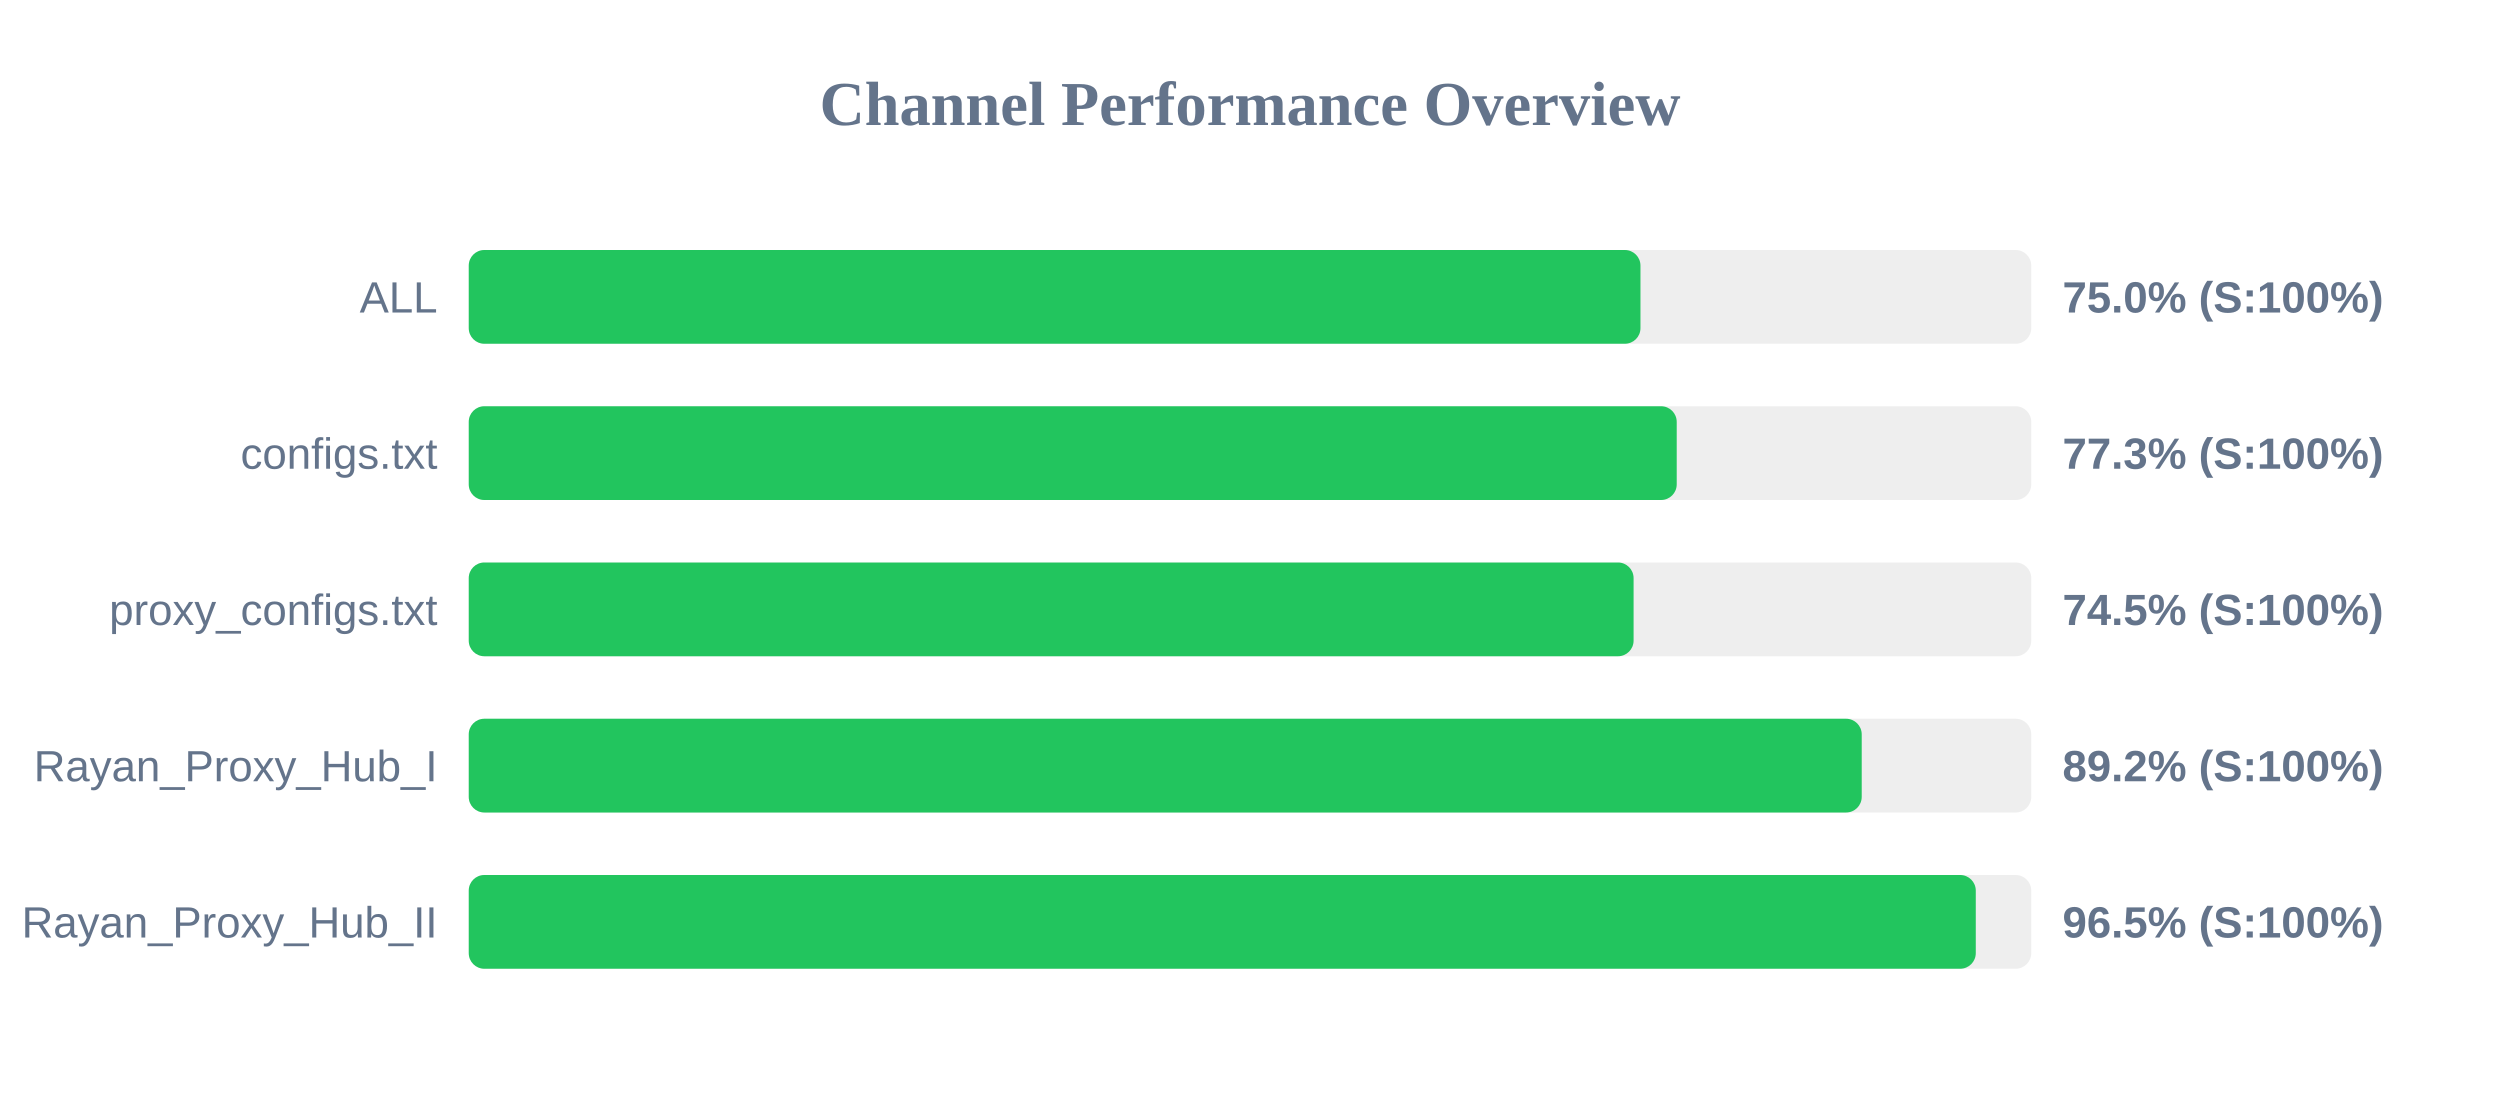
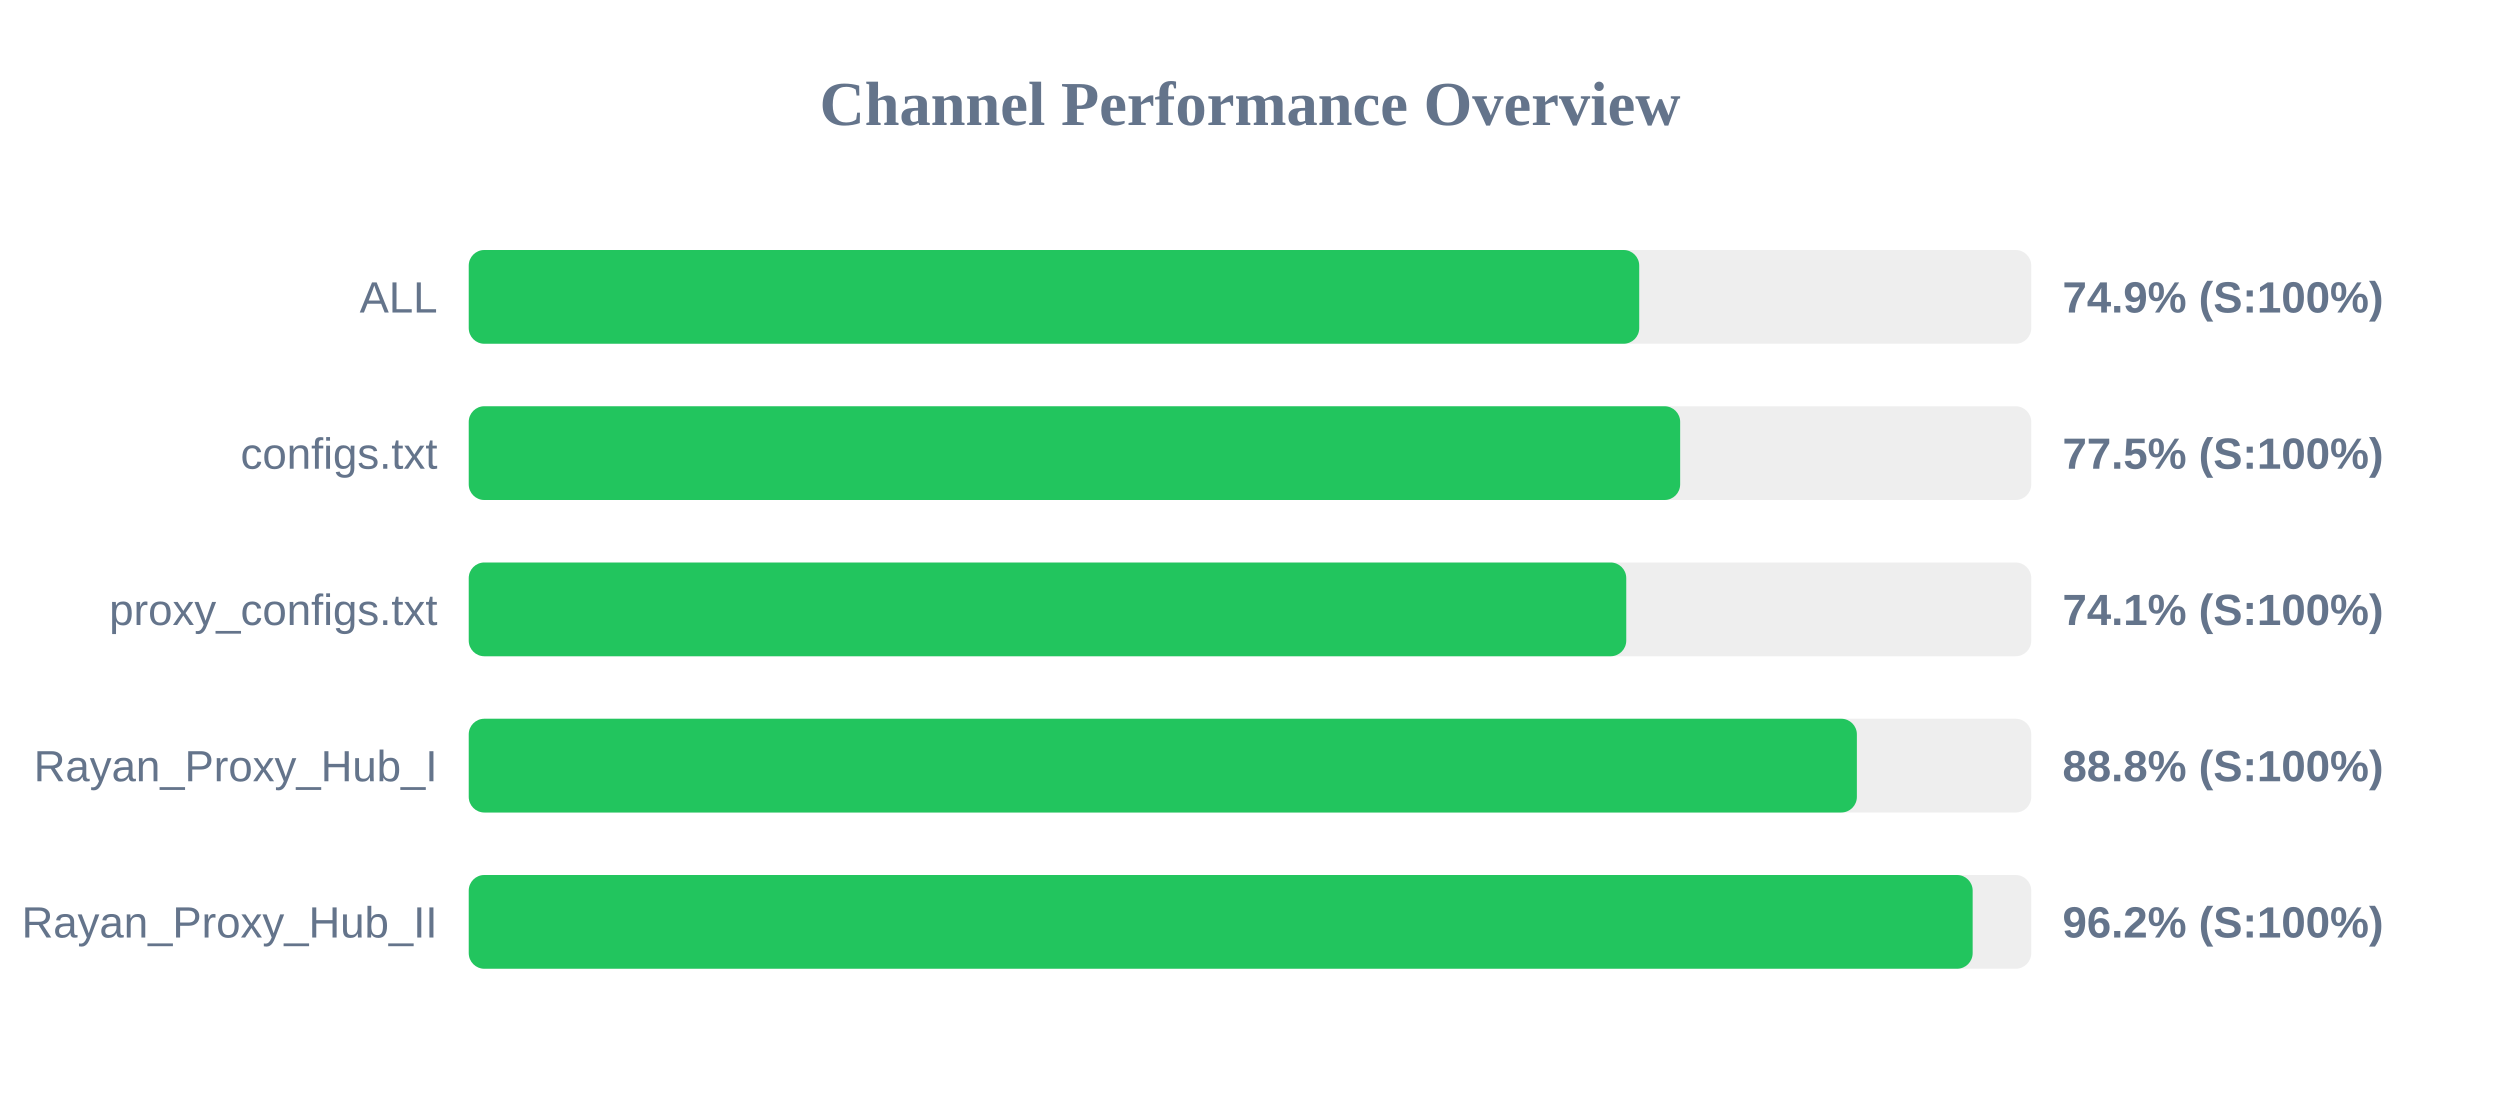
<svg xmlns="http://www.w3.org/2000/svg" width="800" height="350" version="1.1">
  <style>
        .row { font: 14px Arial; fill: #64748b; }
        .score { font: bold 14px Arial; fill: #64748b; }
    </style>
  <text x="400" y="40" text-anchor="middle" font-size="20px" font-weight="bold" fill="#64748b">Channel Performance Overview</text>
  <rect x="150" y="80" width="500" height="30" fill="#eee" rx="5" />
-   <rect x="150" y="80" width="374.95" height="30" fill="#22c55e" rx="5" />
+   <rect x="150" y="80" width="374.55" height="30" fill="#22c55e" rx="5" />
  <text x="140" y="100" text-anchor="end" class="row">ALL</text>
-   <text x="660" y="100" text-anchor="start" class="score">75.0% (S:100%)</text>
+   <text x="660" y="100" text-anchor="start" class="score">74.9% (S:100%)</text>
  <rect x="150" y="130" width="500" height="30" fill="#eee" rx="5" />
-   <rect x="150" y="130" width="386.55" height="30" fill="#22c55e" rx="5" />
+   <rect x="150" y="130" width="387.65" height="30" fill="#22c55e" rx="5" />
  <text x="140" y="150" text-anchor="end" class="row">configs.txt</text>
-   <text x="660" y="150" text-anchor="start" class="score">77.3% (S:100%)</text>
+   <text x="660" y="150" text-anchor="start" class="score">77.5% (S:100%)</text>
  <rect x="150" y="180" width="500" height="30" fill="#eee" rx="5" />
-   <rect x="150" y="180" width="372.75" height="30" fill="#22c55e" rx="5" />
+   <rect x="150" y="180" width="370.4" height="30" fill="#22c55e" rx="5" />
  <text x="140" y="200" text-anchor="end" class="row">proxy_configs.txt</text>
-   <text x="660" y="200" text-anchor="start" class="score">74.5% (S:100%)</text>
+   <text x="660" y="200" text-anchor="start" class="score">74.1% (S:100%)</text>
  <rect x="150" y="230" width="500" height="30" fill="#eee" rx="5" />
-   <rect x="150" y="230" width="445.75" height="30" fill="#22c55e" rx="5" />
+   <rect x="150" y="230" width="444.2" height="30" fill="#22c55e" rx="5" />
  <text x="140" y="250" text-anchor="end" class="row">Rayan_Proxy_Hub_I</text>
-   <text x="660" y="250" text-anchor="start" class="score">89.2% (S:100%)</text>
+   <text x="660" y="250" text-anchor="start" class="score">88.8% (S:100%)</text>
  <rect x="150" y="280" width="500" height="30" fill="#eee" rx="5" />
-   <rect x="150" y="280" width="482.25" height="30" fill="#22c55e" rx="5" />
+   <rect x="150" y="280" width="481.25" height="30" fill="#22c55e" rx="5" />
  <text x="140" y="300" text-anchor="end" class="row">Rayan_Proxy_Hub_II</text>
-   <text x="660" y="300" text-anchor="start" class="score">96.5% (S:100%)</text>
+   <text x="660" y="300" text-anchor="start" class="score">96.2% (S:100%)</text>
</svg>
